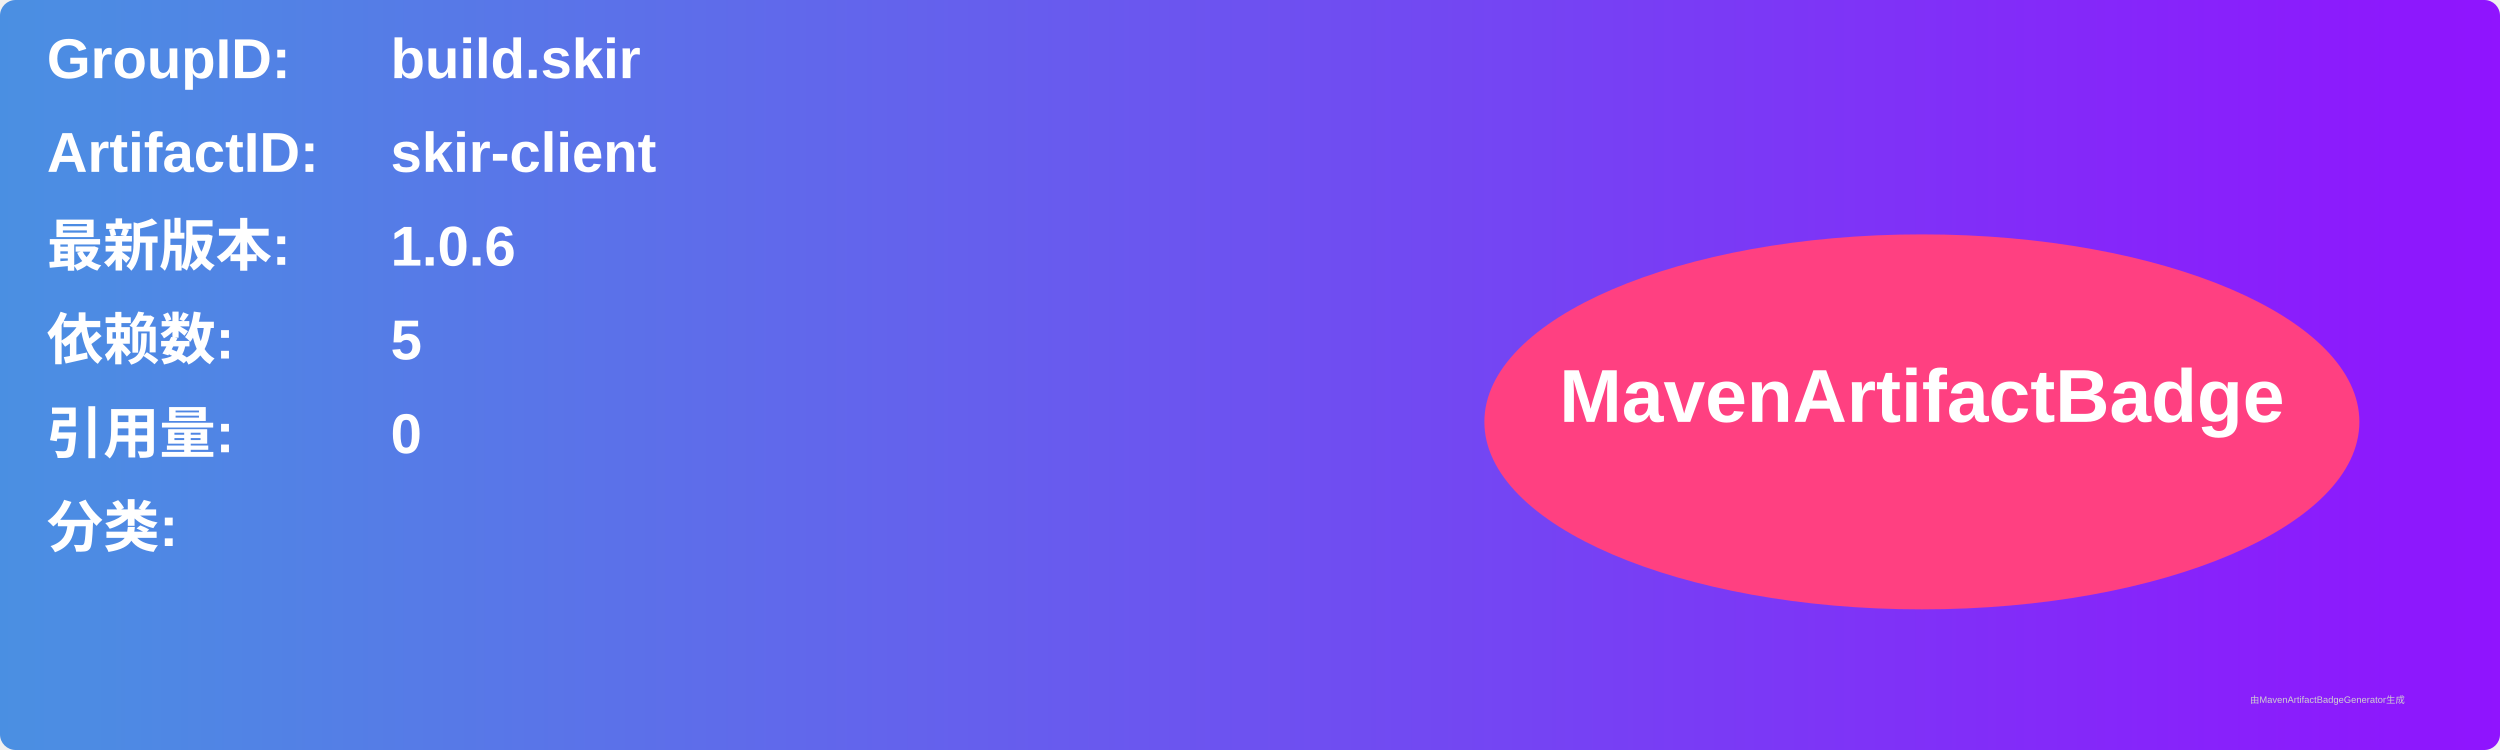
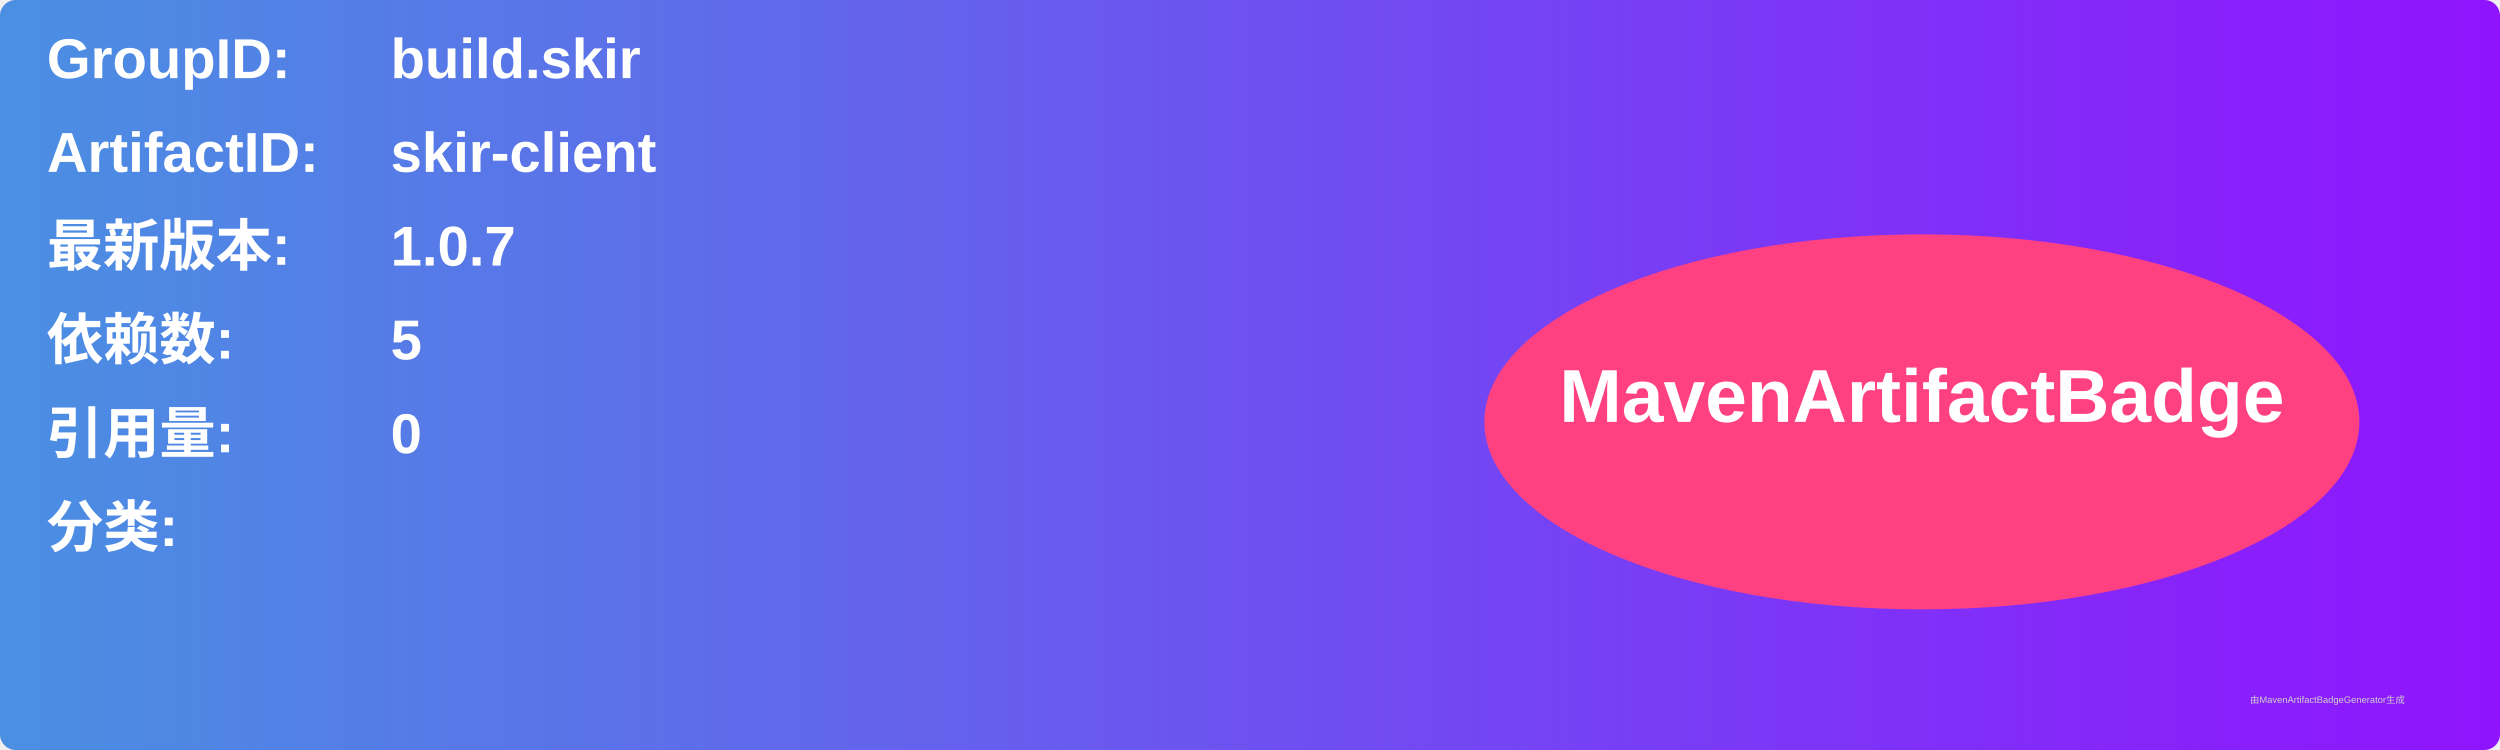
<svg xmlns="http://www.w3.org/2000/svg" width="800" height="240" viewBox="0 0 800 240">
  <linearGradient id="grad" x1="0%" y1="0%" x2="100%" y2="0%">
    <stop offset="0%" stop-color="#4a90e2" />
    <stop offset="100%" stop-color="#9013fe" />
  </linearGradient>
  <rect width="100%" height="100%" rx="5" ry="5" fill="url(#grad)" />
  <g transform="translate(15, 15)">
    <text x="0" y="10" font-family="Arial" font-size="18" fill="white" font-weight="bold" width="260">GroupID:</text>
    <text x="110" y="10" font-family="Arial" font-size="18" fill="white" font-weight="bold" width="460">build.skir</text>
    <text x="0" y="40" font-family="Arial" font-size="18" fill="white" font-weight="bold" width="260">ArtifactID:</text>
    <text x="110" y="40" font-family="Arial" font-size="18" fill="white" font-weight="bold" width="460">skir-client</text>
    <text x="0" y="70" font-family="Arial" font-size="18" fill="white" font-weight="bold">最新版本:</text>
    <text x="110" y="70" font-family="Arial" font-size="18" fill="white" font-weight="bold">
-       <tspan font-weight="bold">1.0.6</tspan>
+       <tspan font-weight="bold">1.0.7</tspan>
    </text>
    <text x="0" y="100" font-family="Arial" font-size="18" fill="white" font-weight="bold">依赖数: </text>
    <text x="110" y="100" font-family="Arial" font-size="18" fill="white">
      <tspan font-weight="bold">5</tspan>
    </text>
    <text x="0" y="130" font-family="Arial" font-size="18" fill="white" font-weight="bold">引用量: </text>
    <text x="110" y="130" font-family="Arial" font-size="18" fill="white">
      <tspan font-weight="bold">0</tspan>
    </text>
    <text x="0" y="160" font-family="Arial" font-size="18" fill="white" font-weight="bold">分类:</text>
    <text x="10" y="190" font-family="Arial" font-size="10" fill="white">
      <tspan font-weight="bold" />
    </text>
    <ellipse cx="600" cy="120" rx="140" ry="60" fill="#ff4081" />
    <text x="600" y="120" text-anchor="middle" font-family="Arial" font-size="24" fill="white" font-weight="bold">MavenArtifactBadge</text>
  </g>
  <text x="720" y="225" font-family="Arial" font-size="3" fill="#d0d0d0">由MavenArtifactBadgeGenerator生成</text>
</svg>
